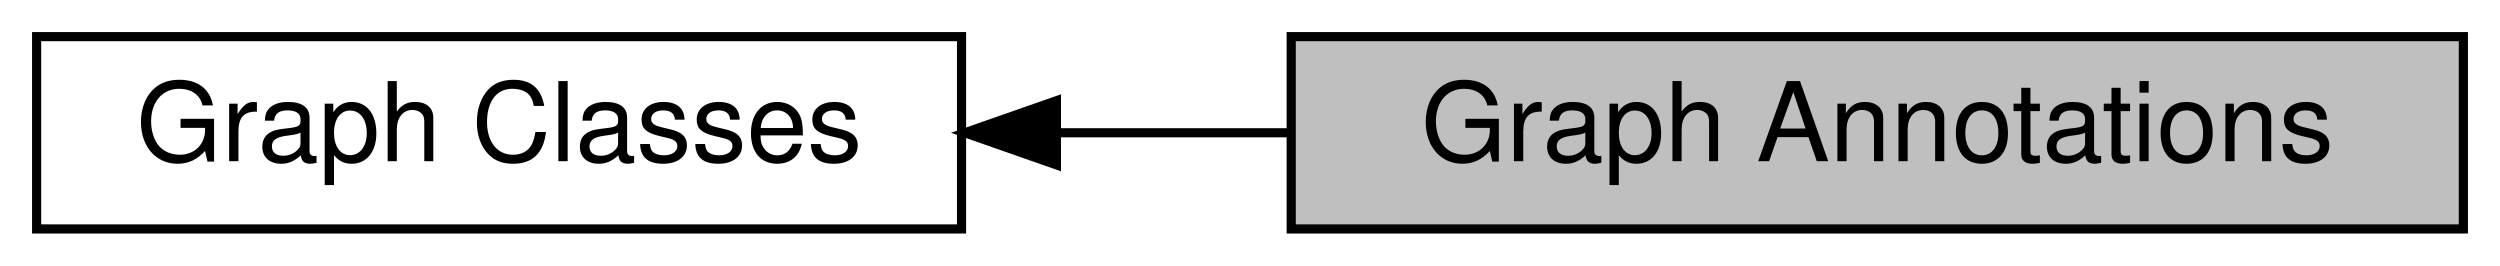
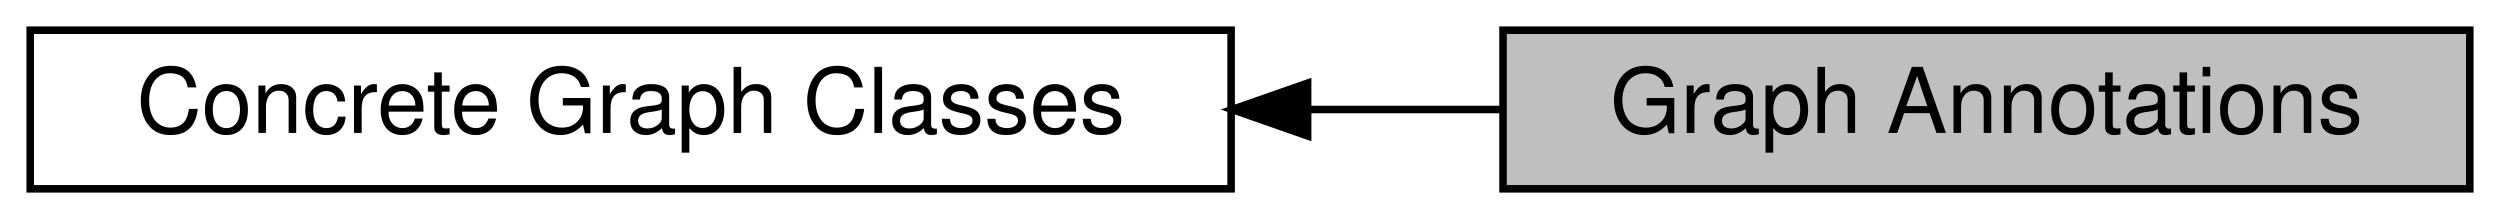
- <svg xmlns="http://www.w3.org/2000/svg" xmlns:xlink="http://www.w3.org/1999/xlink" width="273pt" height="29pt" viewBox="0.00 0.00 273.00 29.00">
+ <svg xmlns="http://www.w3.org/2000/svg" xmlns:xlink="http://www.w3.org/1999/xlink" width="331pt" height="29pt" viewBox="0.00 0.00 331.00 29.00">
  <g id="graph0" class="graph" transform="scale(1 1) rotate(0) translate(4 25)">
    <g id="node1" class="node">
      <g id="a_node1">
        <a xlink:title=" ">
-           <polygon fill="#bfbfbf" stroke="black" points="265,-21 137,-21 137,0 265,0 265,-21" />
-           <text text-anchor="middle" x="201" y="-7.4" font-family="Helvetica,sans-Serif" font-size="12.00">Graph Annotations</text>
+           <polygon fill="#bfbfbf" stroke="black" points="323,-21 195,-21 195,0 323,0 323,-21" />
+           <text text-anchor="middle" x="259" y="-7.4" font-family="Helvetica,sans-Serif" font-size="12.00">Graph Annotations</text>
        </a>
      </g>
    </g>
    <g id="node2" class="node">
      <g id="a_node2">
-         <a xlink:href="group__jkqtplotter__graphsgroup.html" target="_top" xlink:title=" ">
-           <polygon fill="none" stroke="black" points="101,-21 0,-21 0,0 101,0 101,-21" />
-           <text text-anchor="middle" x="50.5" y="-7.4" font-family="Helvetica,sans-Serif" font-size="12.00">Graph Classes</text>
+         <a xlink:href="group__jkqtplotter__concretegraphs.html" target="_top" xlink:title=" ">
+           <polygon fill="none" stroke="black" points="159,-21 0,-21 0,0 159,0 159,-21" />
+           <text text-anchor="middle" x="79.5" y="-7.4" font-family="Helvetica,sans-Serif" font-size="12.00">Concrete Graph Classes</text>
        </a>
      </g>
    </g>
    <g id="edge1" class="edge">
-       <path fill="none" stroke="black" d="M111.41,-10.5C119.78,-10.5 128.4,-10.5 136.82,-10.5" />
-       <polygon fill="black" stroke="black" points="111.36,-7 101.36,-10.5 111.36,-14 111.36,-7" />
+       <path fill="none" stroke="black" d="M169.26,-10.5C177.91,-10.5 186.56,-10.5 194.88,-10.5" />
+       <polygon fill="black" stroke="black" points="169.13,-7 159.13,-10.5 169.13,-14 169.13,-7" />
    </g>
  </g>
</svg>
